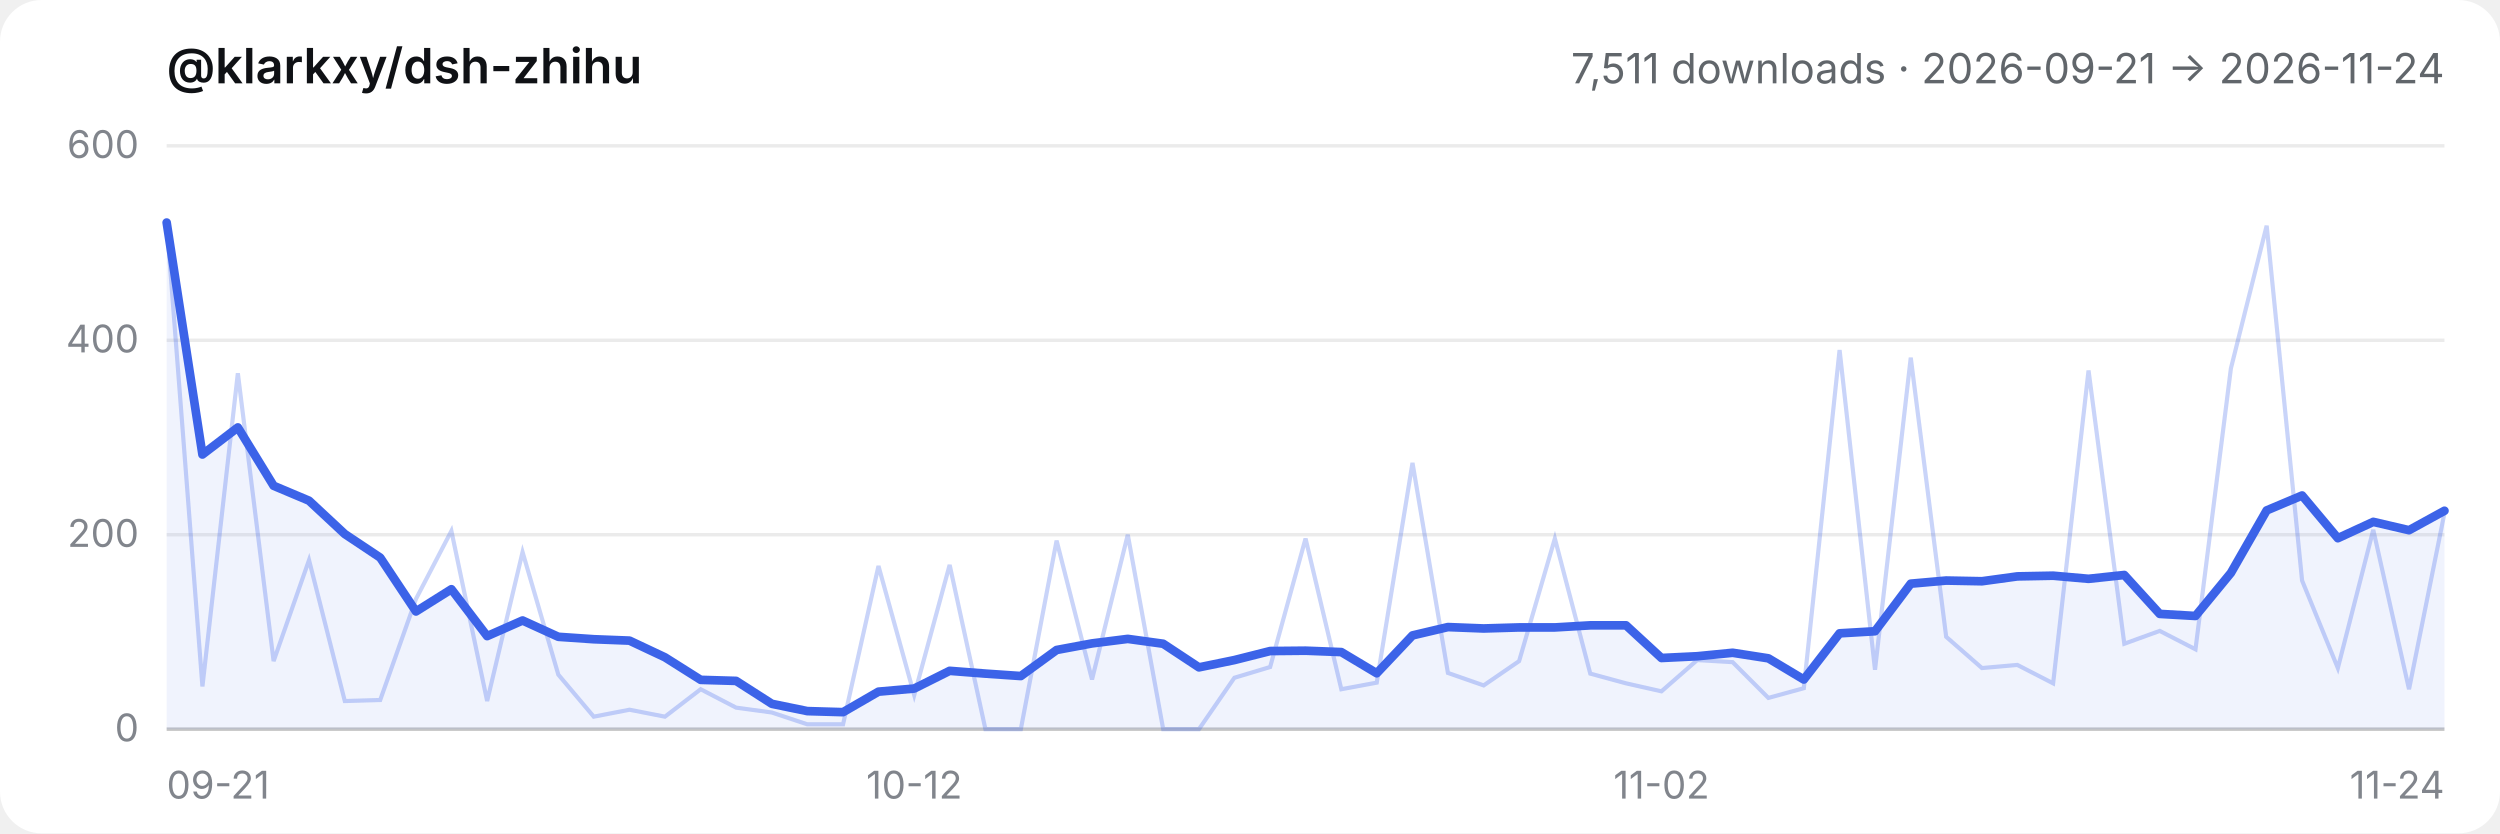
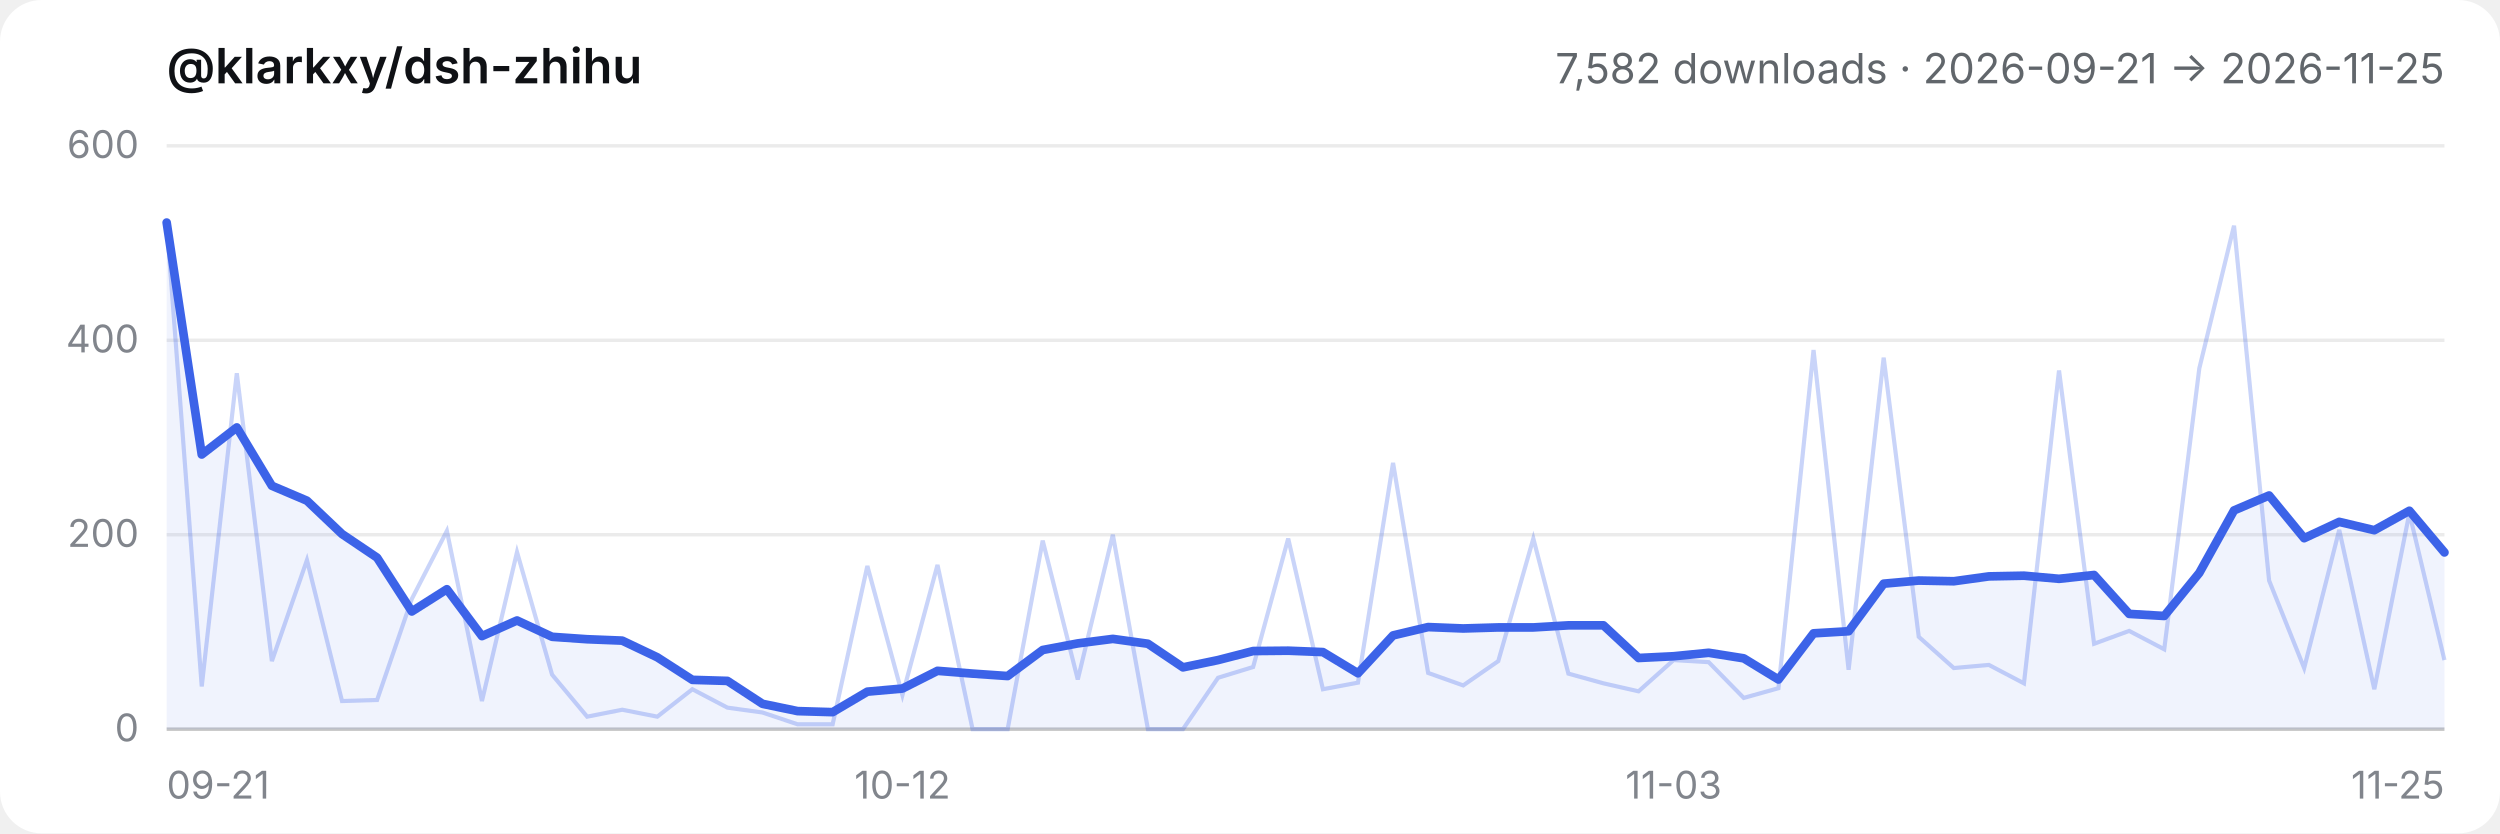
- <svg xmlns="http://www.w3.org/2000/svg" viewBox="0 0 720 240" role="img" aria-label="@klarkxy/dsh-zhihu — 7,511 downloads · 2026-09-21 → 2026-11-24">
+ <svg xmlns="http://www.w3.org/2000/svg" viewBox="0 0 720 240" role="img" aria-label="@klarkxy/dsh-zhihu — 7,582 downloads · 2026-09-21 → 2026-11-25">
  <style>
  .bg { fill: #ffffff; }
  .title { fill: #0f1115; font: 600 14px -apple-system, BlinkMacSystemFont, 'Segoe UI', 'PingFang SC', 'Hiragino Sans GB', 'Microsoft YaHei', sans-serif; }
  .sub { fill: #61666b; font: 12px -apple-system, BlinkMacSystemFont, 'Segoe UI', 'PingFang SC', 'Hiragino Sans GB', 'Microsoft YaHei', sans-serif; }
  .tick { fill: #81858c; font: 11px -apple-system, BlinkMacSystemFont, 'Segoe UI', 'PingFang SC', 'Hiragino Sans GB', 'Microsoft YaHei', sans-serif; }
  .grid { stroke: #00000014; stroke-width: 1; }
  .axis { stroke: #00000029; stroke-width: 1; }
  .daily { stroke: #3c63e8; stroke-width: 1.2; fill: none; opacity: 0.28; }
  .smooth { stroke: #3c63e8; stroke-width: 2.5; fill: none; stroke-linejoin: round; stroke-linecap: round; }
  .area { fill: #3c63e8; opacity: 0.08; }
  @media (prefers-color-scheme: dark) {
    .bg { fill: #151517; }
    .title { fill: #f9fafb; }
    .sub { fill: #cfd3d6; }
    .tick { fill: #adb2b8; }
    .grid { stroke: #ffffff1a; }
    .axis { stroke: #ffffff2e; }
  }
</style>
  <rect class="bg" width="720" height="240" rx="12" />
  <text x="48" y="24" class="title">@klarkxy/dsh-zhihu</text>
-   <text x="704" y="24" text-anchor="end" class="sub">7,511 downloads · 2026-09-21 → 2026-11-24</text>
+   <text x="704" y="24" text-anchor="end" class="sub">7,582 downloads · 2026-09-21 → 2026-11-25</text>
  <line x1="48" y1="210" x2="704" y2="210" class="axis" />
  <line x1="48" y1="210.0" x2="704" y2="210.0" class="grid" />
  <text x="40" y="213.5" text-anchor="end" class="tick">0</text>
  <line x1="48" y1="154.0" x2="704" y2="154.0" class="grid" />
  <text x="40" y="157.5" text-anchor="end" class="tick">200</text>
  <line x1="48" y1="98.0" x2="704" y2="98.0" class="grid" />
  <text x="40" y="101.5" text-anchor="end" class="tick">400</text>
  <line x1="48" y1="42.0" x2="704" y2="42.0" class="grid" />
  <text x="40" y="45.5" text-anchor="end" class="tick">600</text>
  <text x="48.0" y="230" text-anchor="start" class="tick">09-21</text>
-   <text x="263.3" y="230" text-anchor="middle" class="tick">10-12</text>
-   <text x="478.5" y="230" text-anchor="middle" class="tick">11-02</text>
-   <text x="704.0" y="230" text-anchor="end" class="tick">11-24</text>
-   <path d="M48.0,210.0 L48.0,64.1 L58.3,130.9 L68.5,123.1 L78.8,139.9 L89.0,144.2 L99.3,153.8 L109.5,160.6 L119.8,176.1 L130.0,169.7 L140.3,183.2 L150.5,178.7 L160.8,183.4 L171.0,184.1 L181.3,184.5 L191.5,189.3 L201.8,195.8 L212.0,196.1 L222.3,202.7 L232.5,204.8 L242.8,205.1 L253.0,199.2 L263.3,198.3 L273.5,193.2 L283.8,194.0 L294.0,194.7 L304.3,187.2 L314.5,185.3 L324.8,184.0 L335.0,185.4 L345.3,192.2 L355.5,190.1 L365.8,187.5 L376.0,187.4 L386.3,187.8 L396.5,193.9 L406.8,183.0 L417.0,180.6 L427.3,181.0 L437.5,180.7 L447.8,180.7 L458.0,180.1 L468.3,180.1 L478.5,189.5 L488.8,189.0 L499.0,188.0 L509.3,189.6 L519.5,195.7 L529.8,182.4 L540.0,181.8 L550.3,168.1 L560.5,167.2 L570.8,167.4 L581.0,166.0 L591.3,165.8 L601.5,166.7 L611.8,165.6 L622.0,176.8 L632.3,177.4 L642.5,165.0 L652.8,147.0 L663.0,142.7 L673.3,155.0 L683.5,150.3 L693.8,152.7 L704.0,147.1 L704.0,210.0 Z" class="area" />
-   <polyline points="48.0,64.1 58.3,197.7 68.5,107.5 78.8,190.4 89.0,161.3 99.3,201.9 109.5,201.6 119.8,172.5 130.0,152.9 140.3,201.9 150.5,159.0 160.8,194.3 171.0,206.4 181.3,204.4 191.5,206.4 201.8,198.5 212.0,203.8 222.3,205.2 232.5,208.6 242.8,208.6 253.0,163.0 263.3,200.2 273.5,162.7 283.8,210.0 294.0,210.0 304.3,155.7 314.5,195.7 324.8,154.0 335.0,210.0 345.3,210.0 355.5,195.2 365.8,192.1 376.0,155.1 386.3,198.5 396.5,196.6 406.8,133.3 417.0,193.8 427.3,197.4 437.5,190.4 447.8,155.1 458.0,194.0 468.3,196.8 478.5,199.1 488.8,190.1 499.0,190.7 509.3,201.0 519.5,198.2 529.8,100.8 540.0,192.9 550.3,103.0 560.5,183.4 570.8,192.4 581.0,191.5 591.3,196.8 601.5,106.7 611.8,185.4 622.0,181.7 632.3,187.0 642.5,106.1 652.8,65.0 663.0,167.2 673.3,192.4 683.5,152.6 693.8,198.5 704.0,147.8" class="daily" />
-   <polyline points="48.0,64.1 58.3,130.9 68.5,123.1 78.8,139.9 89.0,144.2 99.3,153.8 109.5,160.6 119.8,176.1 130.0,169.7 140.3,183.2 150.5,178.7 160.8,183.4 171.0,184.1 181.3,184.5 191.5,189.3 201.8,195.8 212.0,196.1 222.3,202.7 232.5,204.8 242.8,205.1 253.0,199.2 263.3,198.3 273.5,193.2 283.8,194.0 294.0,194.7 304.3,187.2 314.5,185.3 324.8,184.0 335.0,185.4 345.3,192.2 355.5,190.1 365.8,187.5 376.0,187.4 386.3,187.8 396.5,193.9 406.8,183.0 417.0,180.6 427.3,181.0 437.5,180.7 447.8,180.7 458.0,180.1 468.3,180.1 478.5,189.5 488.8,189.0 499.0,188.0 509.3,189.6 519.5,195.7 529.8,182.4 540.0,181.8 550.3,168.1 560.5,167.2 570.8,167.4 581.0,166.0 591.3,165.8 601.5,166.7 611.8,165.6 622.0,176.8 632.3,177.4 642.5,165.0 652.8,147.0 663.0,142.7 673.3,155.0 683.5,150.3 693.8,152.7 704.0,147.1" class="smooth" />
+   <text x="259.9" y="230" text-anchor="middle" class="tick">10-12</text>
+   <text x="482.0" y="230" text-anchor="middle" class="tick">11-03</text>
+   <text x="704.0" y="230" text-anchor="end" class="tick">11-25</text>
+   <path d="M48.0,210.0 L48.0,64.1 L58.1,130.9 L68.2,123.1 L78.3,139.9 L88.4,144.2 L98.5,153.8 L108.6,160.6 L118.6,176.1 L128.7,169.7 L138.8,183.2 L148.9,178.7 L159.0,183.4 L169.1,184.1 L179.2,184.5 L189.3,189.3 L199.4,195.8 L209.5,196.1 L219.6,202.7 L229.7,204.8 L239.8,205.1 L249.8,199.2 L259.9,198.3 L270.0,193.2 L280.1,194.0 L290.2,194.7 L300.3,187.2 L310.4,185.3 L320.5,184.0 L330.6,185.4 L340.7,192.2 L350.8,190.1 L360.9,187.5 L371.0,187.4 L381.0,187.8 L391.1,193.9 L401.2,183.0 L411.3,180.6 L421.4,181.0 L431.5,180.7 L441.6,180.7 L451.7,180.1 L461.8,180.1 L471.9,189.5 L482.0,189.0 L492.1,188.0 L502.2,189.6 L512.2,195.7 L522.3,182.4 L532.4,181.8 L542.5,168.1 L552.6,167.2 L562.7,167.4 L572.8,166.0 L582.9,165.8 L593.0,166.7 L603.1,165.6 L613.2,176.8 L623.3,177.4 L633.4,165.0 L643.4,147.0 L653.5,142.7 L663.6,155.0 L673.7,150.3 L683.8,152.7 L693.9,147.1 L704.0,159.1 L704.0,210.0 Z" class="area" />
+   <polyline points="48.0,64.1 58.1,197.7 68.2,107.5 78.3,190.4 88.4,161.3 98.5,201.9 108.6,201.6 118.6,172.5 128.7,152.9 138.8,201.9 148.9,159.0 159.0,194.3 169.1,206.4 179.2,204.4 189.3,206.4 199.4,198.5 209.5,203.8 219.6,205.2 229.7,208.6 239.8,208.6 249.8,163.0 259.9,200.2 270.0,162.7 280.1,210.0 290.2,210.0 300.3,155.7 310.4,195.7 320.5,154.0 330.6,210.0 340.7,210.0 350.8,195.2 360.9,192.1 371.0,155.1 381.0,198.5 391.1,196.6 401.2,133.3 411.3,193.8 421.4,197.4 431.5,190.4 441.6,155.1 451.7,194.0 461.8,196.8 471.9,199.1 482.0,190.1 492.1,190.7 502.2,201.0 512.2,198.2 522.3,100.8 532.4,192.9 542.5,103.0 552.6,183.4 562.7,192.4 572.8,191.5 582.9,196.8 593.0,106.7 603.1,185.4 613.2,181.7 623.3,187.0 633.4,106.1 643.4,65.0 653.5,167.2 663.6,192.4 673.7,152.6 683.8,198.5 693.9,147.8 704.0,190.1" class="daily" />
+   <polyline points="48.0,64.1 58.1,130.9 68.2,123.1 78.3,139.9 88.4,144.2 98.5,153.8 108.6,160.6 118.6,176.1 128.7,169.7 138.8,183.2 148.9,178.7 159.0,183.4 169.1,184.1 179.2,184.5 189.3,189.3 199.4,195.8 209.5,196.1 219.6,202.7 229.7,204.8 239.8,205.1 249.8,199.2 259.9,198.3 270.0,193.2 280.1,194.0 290.2,194.7 300.3,187.2 310.4,185.3 320.5,184.0 330.6,185.4 340.7,192.2 350.8,190.1 360.9,187.5 371.0,187.4 381.0,187.8 391.1,193.9 401.2,183.0 411.3,180.6 421.4,181.0 431.5,180.7 441.6,180.7 451.7,180.1 461.8,180.1 471.9,189.5 482.0,189.0 492.1,188.0 502.2,189.6 512.2,195.7 522.3,182.4 532.4,181.8 542.5,168.1 552.6,167.2 562.7,167.4 572.8,166.0 582.9,165.8 593.0,166.7 603.1,165.6 613.2,176.8 623.3,177.4 633.4,165.0 643.4,147.0 653.5,142.7 663.6,155.0 673.7,150.3 683.8,152.7 693.9,147.1 704.0,159.1" class="smooth" />
</svg>
